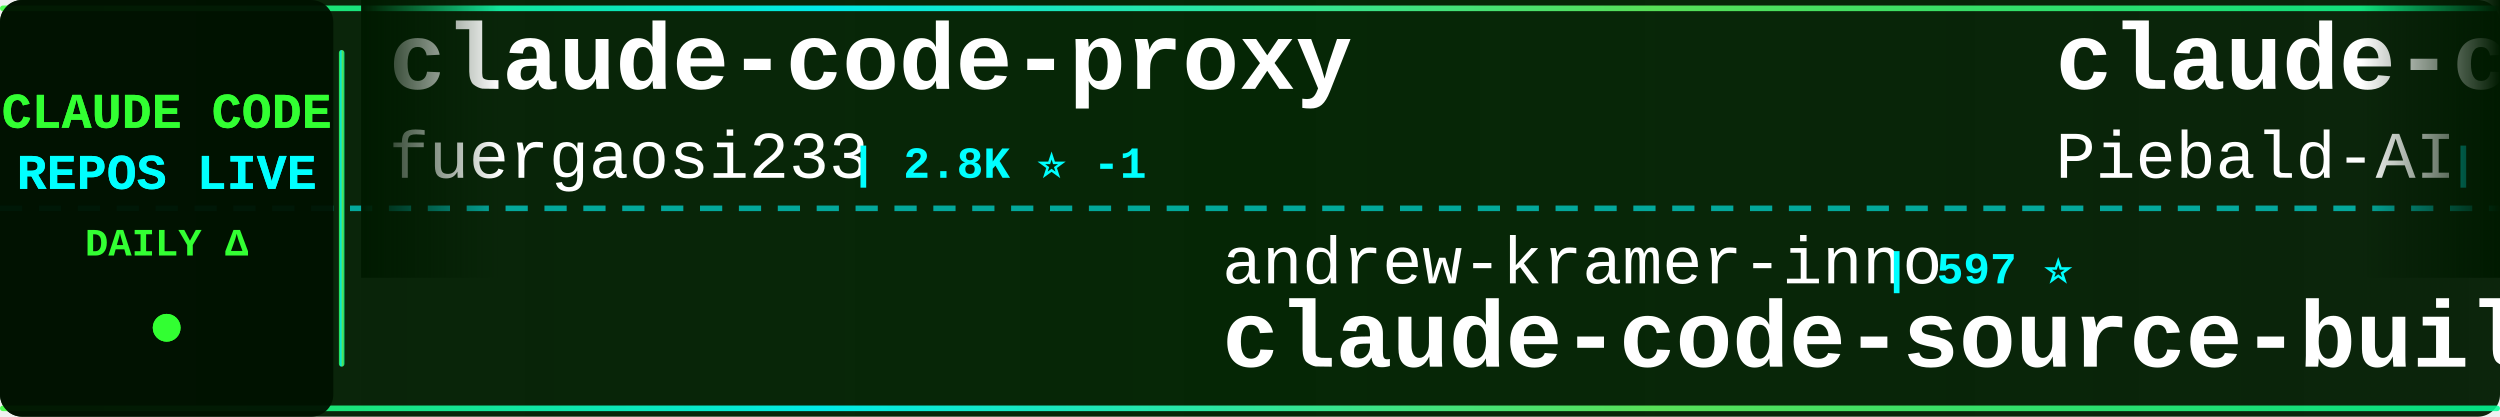
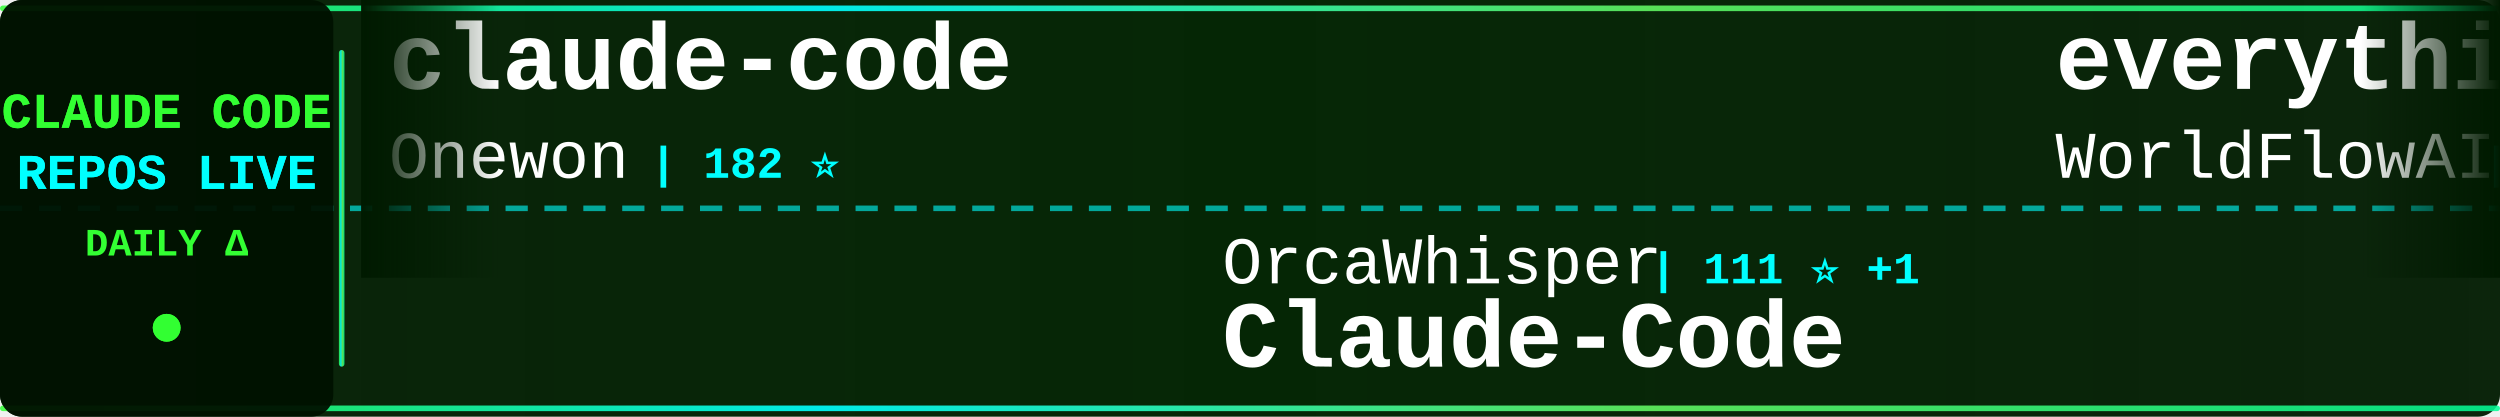
<svg xmlns="http://www.w3.org/2000/svg" width="900" height="150">
  <defs>
    <linearGradient id="tickerBg" x1="0%" y1="0%" x2="100%" y2="0%">
      <stop offset="0%" style="stop-color:#001a00;stop-opacity:0.95" />
      <stop offset="50%" style="stop-color:#002200;stop-opacity:0.98" />
      <stop offset="100%" style="stop-color:#001a00;stop-opacity:0.95" />
    </linearGradient>
    <linearGradient id="borderGrad" x1="0%" y1="0%" x2="100%" y2="0%">
      <stop offset="0%" style="stop-color:#33ff33;stop-opacity:0.85">
        <animate attributeName="stop-opacity" values="0.85;1;0.85" dur="2s" repeatCount="indefinite" />
      </stop>
      <stop offset="33%" style="stop-color:#00ffff;stop-opacity:0.9">
        <animate attributeName="stop-opacity" values="0.9;1;0.9" dur="2.2s" repeatCount="indefinite" />
      </stop>
      <stop offset="66%" style="stop-color:#66ff66;stop-opacity:0.85">
        <animate attributeName="stop-opacity" values="0.85;1;0.85" dur="1.8s" repeatCount="indefinite" />
      </stop>
      <stop offset="100%" style="stop-color:#00ff99;stop-opacity:0.85">
        <animate attributeName="stop-opacity" values="0.85;1;0.85" dur="2s" repeatCount="indefinite" />
      </stop>
    </linearGradient>
    <filter id="textGlow">
      <feGaussianBlur stdDeviation="0.1" result="coloredBlur" />
      <feMerge>
        <feMergeNode in="coloredBlur" />
        <feMergeNode in="SourceGraphic" />
      </feMerge>
    </filter>
    <filter id="metricGlow">
      <feGaussianBlur stdDeviation="0.2" result="coloredBlur" />
      <feMerge>
        <feMergeNode in="coloredBlur" />
        <feMergeNode in="SourceGraphic" />
      </feMerge>
    </filter>
    <linearGradient id="leftFade" x1="0%" y1="0%" x2="100%" y2="0%">
      <stop offset="0%" style="stop-color:#001a00;stop-opacity:1" />
      <stop offset="100%" style="stop-color:#001a00;stop-opacity:0" />
    </linearGradient>
    <linearGradient id="rightFade" x1="0%" y1="0%" x2="100%" y2="0%">
      <stop offset="0%" style="stop-color:#001a00;stop-opacity:0" />
      <stop offset="100%" style="stop-color:#001a00;stop-opacity:1" />
    </linearGradient>
  </defs>
  <rect width="900" height="150" fill="url(#tickerBg)" rx="8" />
  <rect x="0" y="2" width="900" height="2" fill="url(#borderGrad)" rx="1" />
  <rect x="0" y="146" width="900" height="2" fill="url(#borderGrad)" rx="1" />
  <line x1="0" y1="75" x2="900" y2="75" stroke="#00ffff" stroke-width="2" stroke-dasharray="8 6" opacity="0.6" />
  <rect x="0" y="0" width="120" height="150" fill="#001100" opacity="0.95" rx="8" />
  <text x="60" y="46" font-family="'Courier New', monospace" font-size="18" font-weight="bold" fill="#33ff33" text-anchor="middle" filter="url(#textGlow)">
    CLAUDE CODE
  </text>
  <text x="60" y="68" font-family="'Courier New', monospace" font-size="18" font-weight="bold" fill="#00ffff" text-anchor="middle" filter="url(#textGlow)">
    REPOS LIVE
  </text>
  <text x="60" y="92" font-family="'Courier New', monospace" font-size="14" font-weight="bold" fill="#33ff33" text-anchor="middle">
    DAILY Δ
  </text>
  <circle cx="60" cy="118" r="5" fill="#33ff33" filter="url(#metricGlow)">
    <animate attributeName="r" values="4;6;4" dur="1.5s" repeatCount="indefinite" />
    <animate attributeName="opacity" values="0.6;1;0.6" dur="1.5s" repeatCount="indefinite" />
  </circle>
  <rect x="122" y="18" width="2" height="114" fill="url(#borderGrad)" rx="1" />
  <clipPath id="tickerClip">
    <rect x="130" y="0" width="770" height="150" />
  </clipPath>
  <g clip-path="url(#tickerClip)">
    <g id="tickerItems">
      <animateTransform attributeName="transform" attributeType="XML" type="translate" from="0 0" to="-3000 0" dur="54s" repeatCount="indefinite" />
      <g transform="translate(0, 0)">
-         <text x="140" y="32" font-family="'Courier New', monospace" font-size="34" font-weight="bold" fill="#ffffff">claude-code-proxy</text>
-         <text x="140" y="64" font-family="'Courier New', monospace" font-size="24" font-weight="normal" fill="#ffffff" opacity="1.0">fuergaosi233</text>
-         <text x="306" y="64" font-family="'Courier New', monospace" font-size="16" font-weight="bold" fill="#00ffff"> | 2.8K ⭐ -1</text>
+         <text x="140" y="32" font-family="'Courier New', monospace" font-size="34" font-weight="bold" fill="#ffffff">claude-code</text>
+         <text x="140" y="64" font-family="'Courier New', monospace" font-size="24" font-weight="normal" fill="#ffffff" opacity="1.0">Onewon</text>
+         <text x="234" y="64" font-family="'Courier New', monospace" font-size="16" font-weight="bold" fill="#00ffff"> | 182 ⭐</text>
      </g>
      <g transform="translate(300, 0)">
-         <text x="140" y="102" font-family="'Courier New', monospace" font-size="24" font-weight="normal" fill="#ffffff" opacity="1.0">andrew-kramer-inno</text>
-         <text x="378" y="102" font-family="'Courier New', monospace" font-size="16" font-weight="bold" fill="#00ffff"> | 597 ⭐</text>
-         <text x="140" y="132" font-family="'Courier New', monospace" font-size="34" font-weight="bold" fill="#ffffff">claude-code-source-build</text>
+         <text x="140" y="102" font-family="'Courier New', monospace" font-size="24" font-weight="normal" fill="#ffffff" opacity="1.0">OrcaWhisper</text>
+         <text x="294" y="102" font-family="'Courier New', monospace" font-size="16" font-weight="bold" fill="#00ffff"> | 111 ⭐ +1</text>
+         <text x="140" y="132" font-family="'Courier New', monospace" font-size="34" font-weight="bold" fill="#ffffff">Claude-Code</text>
      </g>
      <g transform="translate(600, 0)">
-         <text x="140" y="32" font-family="'Courier New', monospace" font-size="34" font-weight="bold" fill="#ffffff">claude-code-system-promp...</text>
-         <text x="140" y="64" font-family="'Courier New', monospace" font-size="24" font-weight="normal" fill="#ffffff" opacity="1.0">Piebald-AI</text>
-         <text x="282" y="64" font-family="'Courier New', monospace" font-size="16" font-weight="bold" fill="#00ffff"> | 13.2K ⭐ +7</text>
+         <text x="140" y="32" font-family="'Courier New', monospace" font-size="34" font-weight="bold" fill="#ffffff">everything-claude-code</text>
+         <text x="140" y="64" font-family="'Courier New', monospace" font-size="24" font-weight="normal" fill="#ffffff" opacity="1.0">WorldFlowAI</text>
+         <text x="294" y="64" font-family="'Courier New', monospace" font-size="16" font-weight="bold" fill="#00ffff"> | 6.6K ⭐ +22</text>
      </g>
      <g transform="translate(900, 0)">
-         <text x="140" y="102" font-family="'Courier New', monospace" font-size="24" font-weight="normal" fill="#ffffff" opacity="1.0">Windy3f3f3f3f</text>
-         <text x="318" y="102" font-family="'Courier New', monospace" font-size="16" font-weight="bold" fill="#00ffff"> | 2.8K ⭐ +4</text>
-         <text x="140" y="132" font-family="'Courier New', monospace" font-size="34" font-weight="bold" fill="#ffffff">claude-code-from-scratch</text>
+         <text x="140" y="102" font-family="'Courier New', monospace" font-size="24" font-weight="normal" fill="#ffffff" opacity="1.0">repowise-dev</text>
+         <text x="306" y="102" font-family="'Courier New', monospace" font-size="16" font-weight="bold" fill="#00ffff"> | 1.2K ⭐</text>
+         <text x="140" y="132" font-family="'Courier New', monospace" font-size="34" font-weight="bold" fill="#ffffff">claude-code-prompts</text>
      </g>
      <g transform="translate(1200, 0)">
-         <text x="140" y="32" font-family="'Courier New', monospace" font-size="34" font-weight="bold" fill="#ffffff">claude-code-ultimate-gui...</text>
-         <text x="140" y="64" font-family="'Courier New', monospace" font-size="24" font-weight="normal" fill="#ffffff" opacity="1.0">FlorianBruniaux</text>
-         <text x="342" y="64" font-family="'Courier New', monospace" font-size="16" font-weight="bold" fill="#00ffff"> | 6.5K ⭐ +5</text>
+         <text x="140" y="32" font-family="'Courier New', monospace" font-size="34" font-weight="bold" fill="#ffffff">claude_codex_bridge</text>
+         <text x="140" y="64" font-family="'Courier New', monospace" font-size="24" font-weight="normal" fill="#ffffff" opacity="1.0">SeemSeam</text>
+         <text x="258" y="64" font-family="'Courier New', monospace" font-size="16" font-weight="bold" fill="#00ffff"> | 3.6K ⭐ +1</text>
      </g>
      <g transform="translate(1500, 0)">
-         <text x="140" y="102" font-family="'Courier New', monospace" font-size="24" font-weight="normal" fill="#ffffff" opacity="1.0">freestylefly</text>
-         <text x="306" y="102" font-family="'Courier New', monospace" font-size="16" font-weight="bold" fill="#00ffff"> | 133 ⭐</text>
-         <text x="140" y="132" font-family="'Courier New', monospace" font-size="34" font-weight="bold" fill="#ffffff">claude-code</text>
+         <text x="140" y="102" font-family="'Courier New', monospace" font-size="24" font-weight="normal" fill="#ffffff" opacity="1.0">wanshuiyin</text>
+         <text x="282" y="102" font-family="'Courier New', monospace" font-size="16" font-weight="bold" fill="#00ffff"> | 19.4K ⭐ +6</text>
+         <text x="140" y="132" font-family="'Courier New', monospace" font-size="34" font-weight="bold" fill="#ffffff">Auto-claude-code-researc...</text>
      </g>
      <g transform="translate(1800, 0)">
-         <text x="140" y="32" font-family="'Courier New', monospace" font-size="34" font-weight="bold" fill="#ffffff">Claude-code</text>
-         <text x="140" y="64" font-family="'Courier New', monospace" font-size="24" font-weight="normal" fill="#ffffff" opacity="1.0">fazxes</text>
-         <text x="234" y="64" font-family="'Courier New', monospace" font-size="16" font-weight="bold" fill="#00ffff"> | 248 ⭐</text>
+         <text x="140" y="32" font-family="'Courier New', monospace" font-size="34" font-weight="bold" fill="#ffffff">claude-code-workflows</text>
+         <text x="140" y="64" font-family="'Courier New', monospace" font-size="24" font-weight="normal" fill="#ffffff" opacity="1.0">OneRedOak</text>
+         <text x="270" y="64" font-family="'Courier New', monospace" font-size="16" font-weight="bold" fill="#00ffff"> | 3.9K ⭐ +1</text>
      </g>
      <g transform="translate(2100, 0)">
-         <text x="140" y="102" font-family="'Courier New', monospace" font-size="24" font-weight="normal" fill="#ffffff" opacity="1.0">lowcortisolprogrammer</text>
-         <text x="414" y="102" font-family="'Courier New', monospace" font-size="16" font-weight="bold" fill="#00ffff"> | 170 ⭐</text>
-         <text x="140" y="132" font-family="'Courier New', monospace" font-size="34" font-weight="bold" fill="#ffffff">claude-code</text>
+         <text x="140" y="102" font-family="'Courier New', monospace" font-size="24" font-weight="normal" fill="#ffffff" opacity="1.0">anthropics</text>
+         <text x="282" y="102" font-family="'Courier New', monospace" font-size="16" font-weight="bold" fill="#00ffff"> | 10.0K ⭐ +8</text>
+         <text x="140" y="132" font-family="'Courier New', monospace" font-size="34" font-weight="bold" fill="#ffffff">claude-code-action</text>
      </g>
      <g transform="translate(2400, 0)">
-         <text x="140" y="32" font-family="'Courier New', monospace" font-size="34" font-weight="bold" fill="#ffffff">claude-code-rust</text>
-         <text x="140" y="64" font-family="'Courier New', monospace" font-size="24" font-weight="normal" fill="#ffffff" opacity="1.0">lorryjovens-hub</text>
-         <text x="342" y="64" font-family="'Courier New', monospace" font-size="16" font-weight="bold" fill="#00ffff"> | 1.7K ⭐</text>
+         <text x="140" y="32" font-family="'Courier New', monospace" font-size="34" font-weight="bold" fill="#ffffff">claude-code-hooks-master...</text>
+         <text x="140" y="64" font-family="'Courier New', monospace" font-size="24" font-weight="normal" fill="#ffffff" opacity="1.0">disler</text>
+         <text x="234" y="64" font-family="'Courier New', monospace" font-size="16" font-weight="bold" fill="#00ffff"> | 4.0K ⭐</text>
      </g>
      <g transform="translate(2700, 0)">
-         <text x="140" y="102" font-family="'Courier New', monospace" font-size="24" font-weight="normal" fill="#ffffff" opacity="1.0">edmund-io</text>
-         <text x="270" y="102" font-family="'Courier New', monospace" font-size="16" font-weight="bold" fill="#00ffff"> | 1.5K ⭐</text>
-         <text x="140" y="132" font-family="'Courier New', monospace" font-size="34" font-weight="bold" fill="#ffffff">edmunds-claude-code</text>
+         <text x="140" y="102" font-family="'Courier New', monospace" font-size="24" font-weight="normal" fill="#ffffff" opacity="1.0">multica-ai</text>
+         <text x="282" y="102" font-family="'Courier New', monospace" font-size="16" font-weight="bold" fill="#00ffff"> | 234.3K ⭐ +234.3K</text>
+         <text x="140" y="132" font-family="'Courier New', monospace" font-size="34" font-weight="bold" fill="#ffffff">andrej-karpathy-skills</text>
      </g>
      <g transform="translate(3000, 0)">
-         <text x="140" y="32" font-family="'Courier New', monospace" font-size="34" font-weight="bold" fill="#ffffff">claude-code-proxy</text>
-         <text x="140" y="64" font-family="'Courier New', monospace" font-size="24" font-weight="normal" fill="#ffffff" opacity="1.0">fuergaosi233</text>
-         <text x="306" y="64" font-family="'Courier New', monospace" font-size="16" font-weight="bold" fill="#00ffff"> | 2.8K ⭐ -1</text>
+         <text x="140" y="32" font-family="'Courier New', monospace" font-size="34" font-weight="bold" fill="#ffffff">claude-code</text>
+         <text x="140" y="64" font-family="'Courier New', monospace" font-size="24" font-weight="normal" fill="#ffffff" opacity="1.0">Onewon</text>
+         <text x="234" y="64" font-family="'Courier New', monospace" font-size="16" font-weight="bold" fill="#00ffff"> | 182 ⭐</text>
      </g>
      <g transform="translate(3300, 0)">
-         <text x="140" y="102" font-family="'Courier New', monospace" font-size="24" font-weight="normal" fill="#ffffff" opacity="1.0">andrew-kramer-inno</text>
-         <text x="378" y="102" font-family="'Courier New', monospace" font-size="16" font-weight="bold" fill="#00ffff"> | 597 ⭐</text>
-         <text x="140" y="132" font-family="'Courier New', monospace" font-size="34" font-weight="bold" fill="#ffffff">claude-code-source-build</text>
+         <text x="140" y="102" font-family="'Courier New', monospace" font-size="24" font-weight="normal" fill="#ffffff" opacity="1.0">OrcaWhisper</text>
+         <text x="294" y="102" font-family="'Courier New', monospace" font-size="16" font-weight="bold" fill="#00ffff"> | 111 ⭐ +1</text>
+         <text x="140" y="132" font-family="'Courier New', monospace" font-size="34" font-weight="bold" fill="#ffffff">Claude-Code</text>
      </g>
      <g transform="translate(3600, 0)">
-         <text x="140" y="32" font-family="'Courier New', monospace" font-size="34" font-weight="bold" fill="#ffffff">claude-code-system-promp...</text>
-         <text x="140" y="64" font-family="'Courier New', monospace" font-size="24" font-weight="normal" fill="#ffffff" opacity="1.0">Piebald-AI</text>
-         <text x="282" y="64" font-family="'Courier New', monospace" font-size="16" font-weight="bold" fill="#00ffff"> | 13.2K ⭐ +7</text>
+         <text x="140" y="32" font-family="'Courier New', monospace" font-size="34" font-weight="bold" fill="#ffffff">everything-claude-code</text>
+         <text x="140" y="64" font-family="'Courier New', monospace" font-size="24" font-weight="normal" fill="#ffffff" opacity="1.0">WorldFlowAI</text>
+         <text x="294" y="64" font-family="'Courier New', monospace" font-size="16" font-weight="bold" fill="#00ffff"> | 6.6K ⭐ +22</text>
      </g>
      <g transform="translate(3900, 0)">
-         <text x="140" y="102" font-family="'Courier New', monospace" font-size="24" font-weight="normal" fill="#ffffff" opacity="1.0">Windy3f3f3f3f</text>
-         <text x="318" y="102" font-family="'Courier New', monospace" font-size="16" font-weight="bold" fill="#00ffff"> | 2.8K ⭐ +4</text>
-         <text x="140" y="132" font-family="'Courier New', monospace" font-size="34" font-weight="bold" fill="#ffffff">claude-code-from-scratch</text>
+         <text x="140" y="102" font-family="'Courier New', monospace" font-size="24" font-weight="normal" fill="#ffffff" opacity="1.0">repowise-dev</text>
+         <text x="306" y="102" font-family="'Courier New', monospace" font-size="16" font-weight="bold" fill="#00ffff"> | 1.2K ⭐</text>
+         <text x="140" y="132" font-family="'Courier New', monospace" font-size="34" font-weight="bold" fill="#ffffff">claude-code-prompts</text>
      </g>
    </g>
  </g>
  <rect x="130" y="0" width="50" height="100" fill="url(#leftFade)" />
  <rect x="850" y="0" width="50" height="100" fill="url(#rightFade)" />
</svg>
